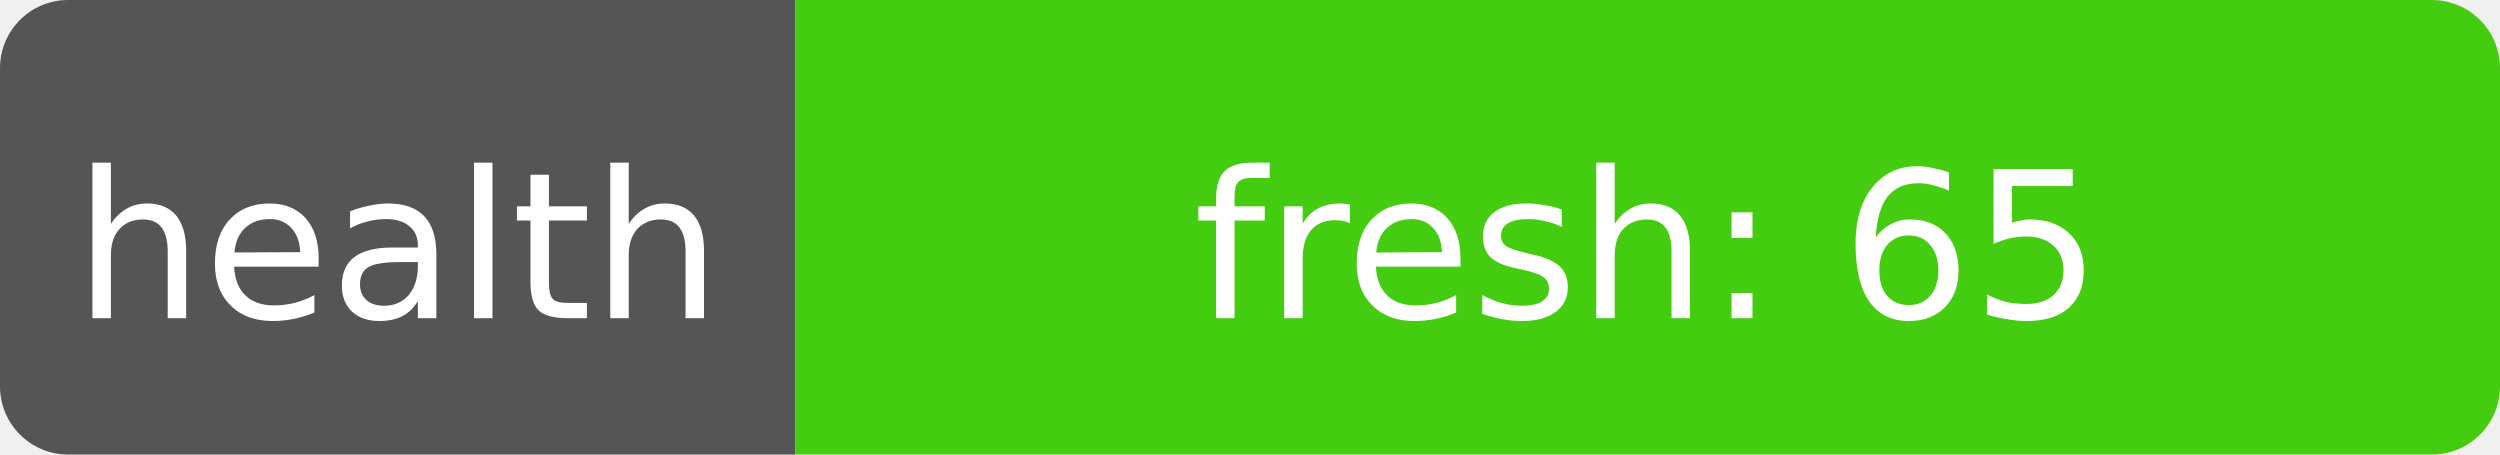
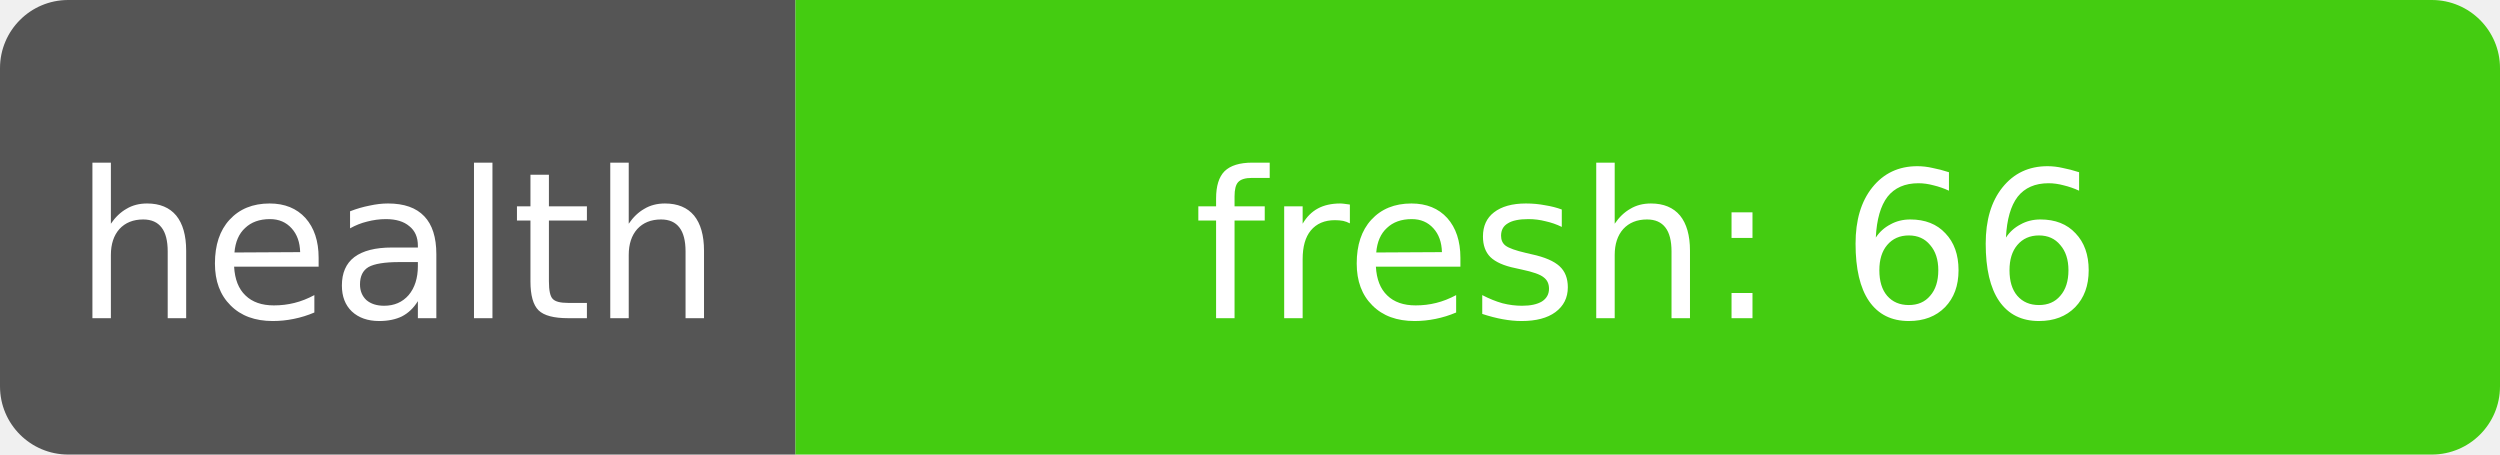
- <svg xmlns="http://www.w3.org/2000/svg" width="110" height="20" role="img" aria-label="health: fresh: 65">
+ <svg xmlns="http://www.w3.org/2000/svg" width="110" height="20" role="img" aria-label="health: fresh: 66">
  <clipPath id="r">
    <rect width="110" height="20" rx="3" fill="#fff" />
  </clipPath>
  <g clip-path="url(#r)">
    <rect width="35" height="20" fill="#555" />
    <rect x="35" width="75" height="20" fill="#4c1" />
  </g>
  <g fill="#fff" text-anchor="middle" font-family="Verdana,Geneva,DejaVu Sans,sans-serif" font-size="9">
    <text x="17.5" y="14">health</text>
-     <text x="72.5" y="14" textLength="68" lengthAdjust="spacingAndGlyphs">fresh: 65</text>
+     <text x="72.5" y="14" textLength="68" lengthAdjust="spacingAndGlyphs">fresh: 66</text>
  </g>
</svg>
